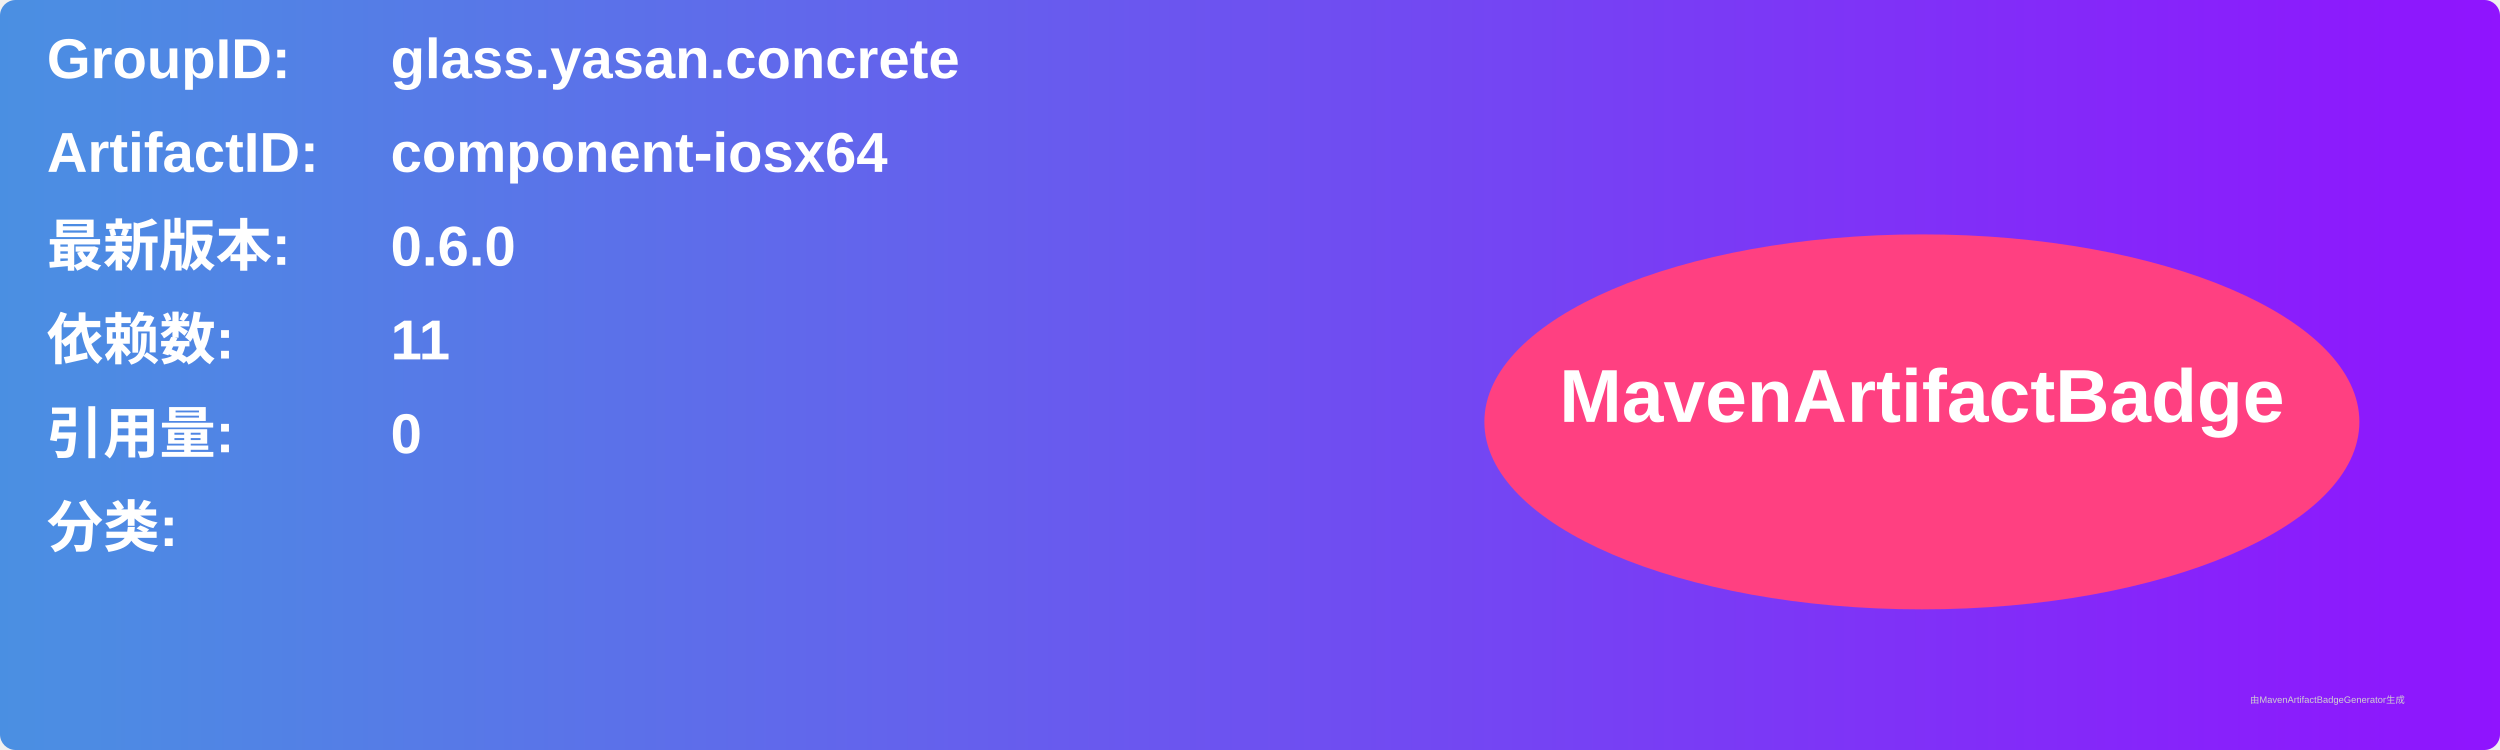
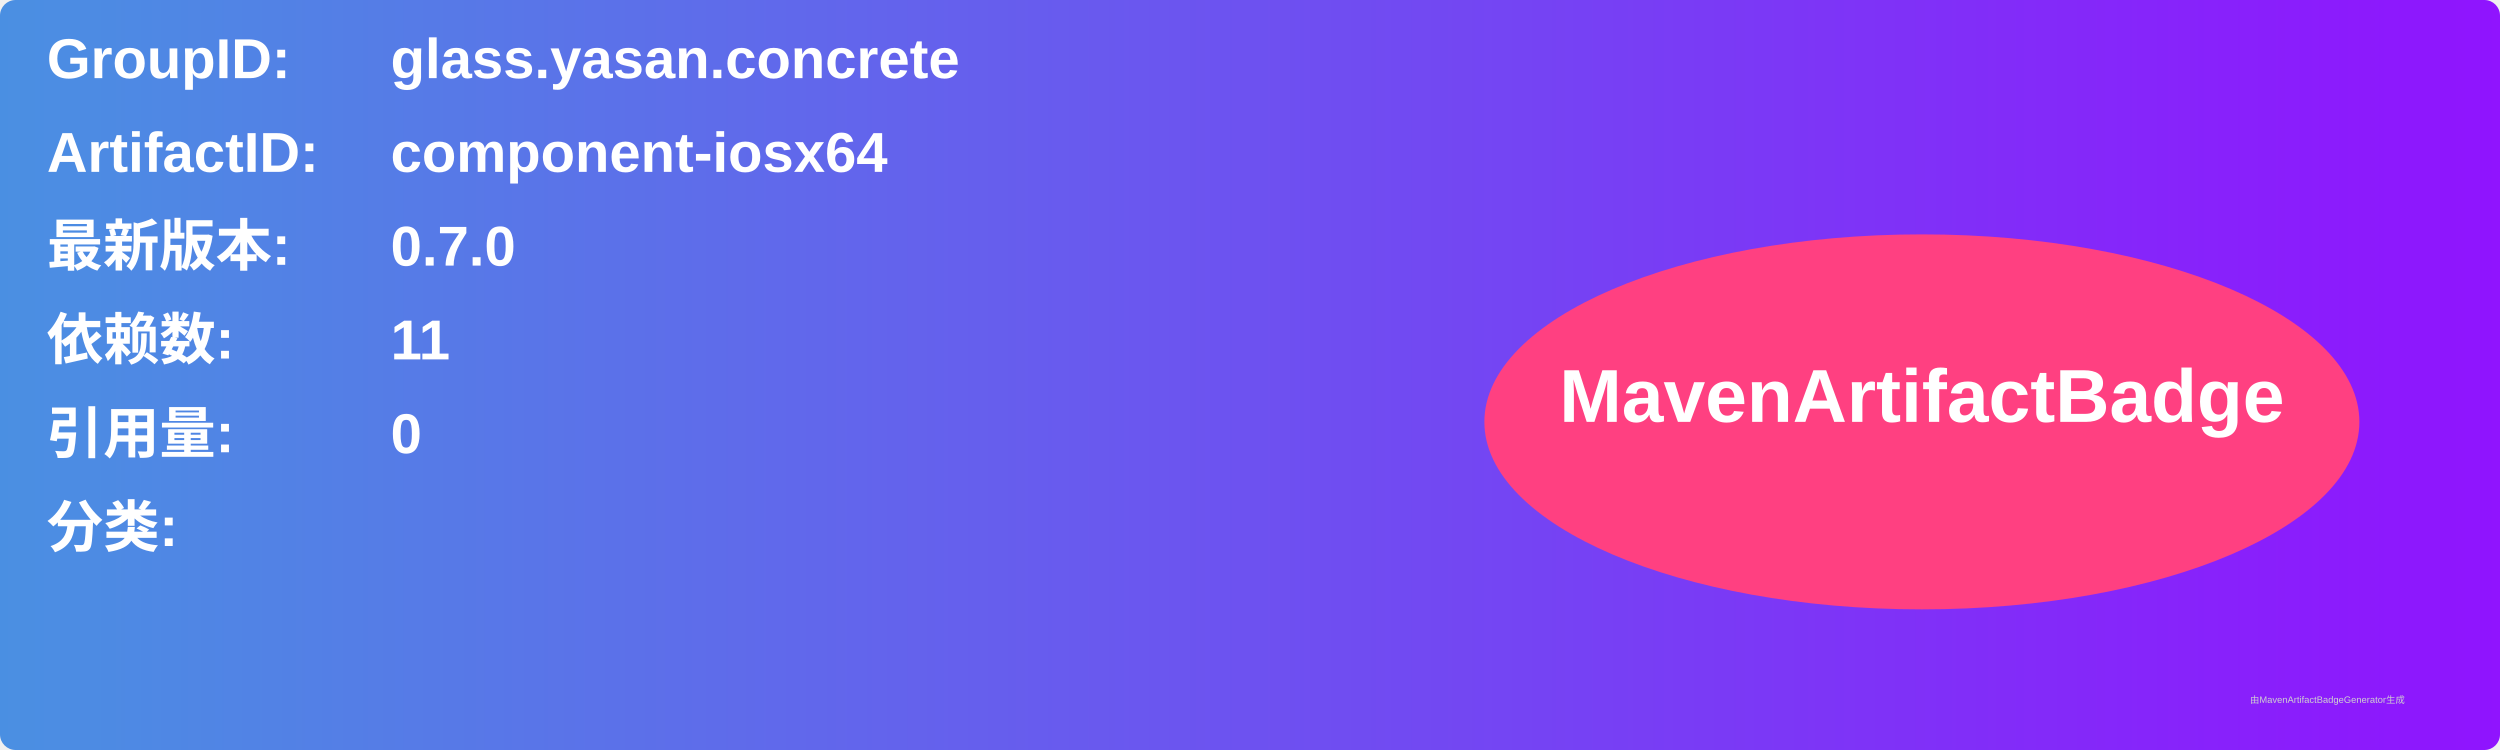
<svg xmlns="http://www.w3.org/2000/svg" width="800" height="240" viewBox="0 0 800 240">
  <linearGradient id="grad" x1="0%" y1="0%" x2="100%" y2="0%">
    <stop offset="0%" stop-color="#4a90e2" />
    <stop offset="100%" stop-color="#9013fe" />
  </linearGradient>
  <rect width="100%" height="100%" rx="5" ry="5" fill="url(#grad)" />
  <g transform="translate(15, 15)">
    <text x="0" y="10" font-family="Arial" font-size="18" fill="white" font-weight="bold" width="260">GroupID:</text>
    <text x="110" y="10" font-family="Arial" font-size="18" fill="white" font-weight="bold" width="460">glass.yasan.concrete</text>
    <text x="0" y="40" font-family="Arial" font-size="18" fill="white" font-weight="bold" width="260">ArtifactID:</text>
    <text x="110" y="40" font-family="Arial" font-size="18" fill="white" font-weight="bold" width="460">component-iosx64</text>
    <text x="0" y="70" font-family="Arial" font-size="18" fill="white" font-weight="bold">最新版本:</text>
    <text x="110" y="70" font-family="Arial" font-size="18" fill="white" font-weight="bold">
-       <tspan font-weight="bold">0.6.0</tspan>
+       <tspan font-weight="bold">0.7.0</tspan>
    </text>
    <text x="0" y="100" font-family="Arial" font-size="18" fill="white" font-weight="bold">依赖数: </text>
    <text x="110" y="100" font-family="Arial" font-size="18" fill="white">
      <tspan font-weight="bold">11</tspan>
    </text>
    <text x="0" y="130" font-family="Arial" font-size="18" fill="white" font-weight="bold">引用量: </text>
    <text x="110" y="130" font-family="Arial" font-size="18" fill="white">
      <tspan font-weight="bold">0</tspan>
    </text>
    <text x="0" y="160" font-family="Arial" font-size="18" fill="white" font-weight="bold">分类:</text>
    <text x="10" y="190" font-family="Arial" font-size="10" fill="white">
      <tspan font-weight="bold" />
    </text>
    <ellipse cx="600" cy="120" rx="140" ry="60" fill="#ff4081" />
    <text x="600" y="120" text-anchor="middle" font-family="Arial" font-size="24" fill="white" font-weight="bold">MavenArtifactBadge</text>
  </g>
  <text x="720" y="225" font-family="Arial" font-size="3" fill="#d0d0d0">由MavenArtifactBadgeGenerator生成</text>
</svg>
